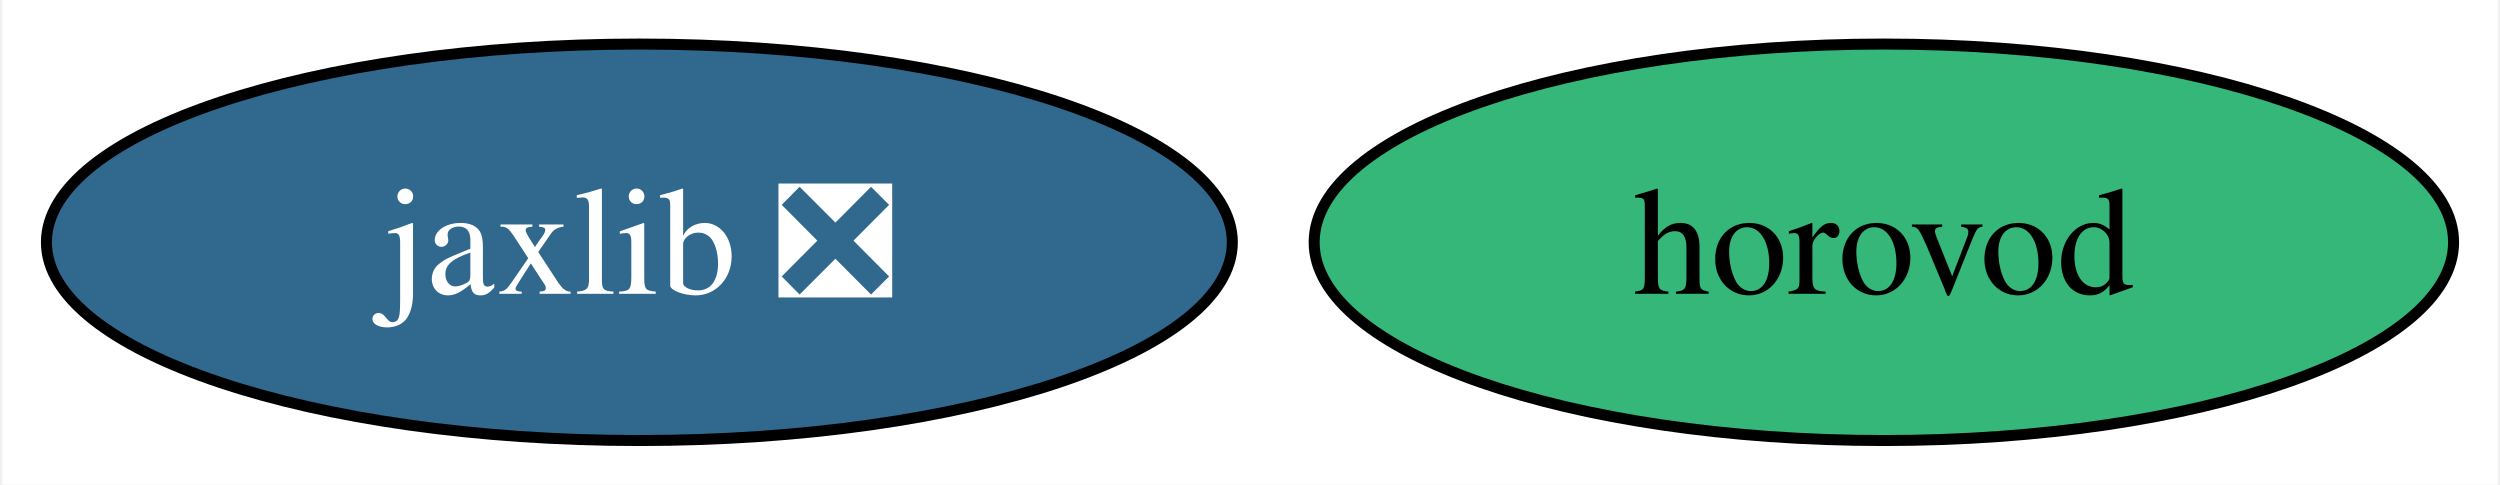
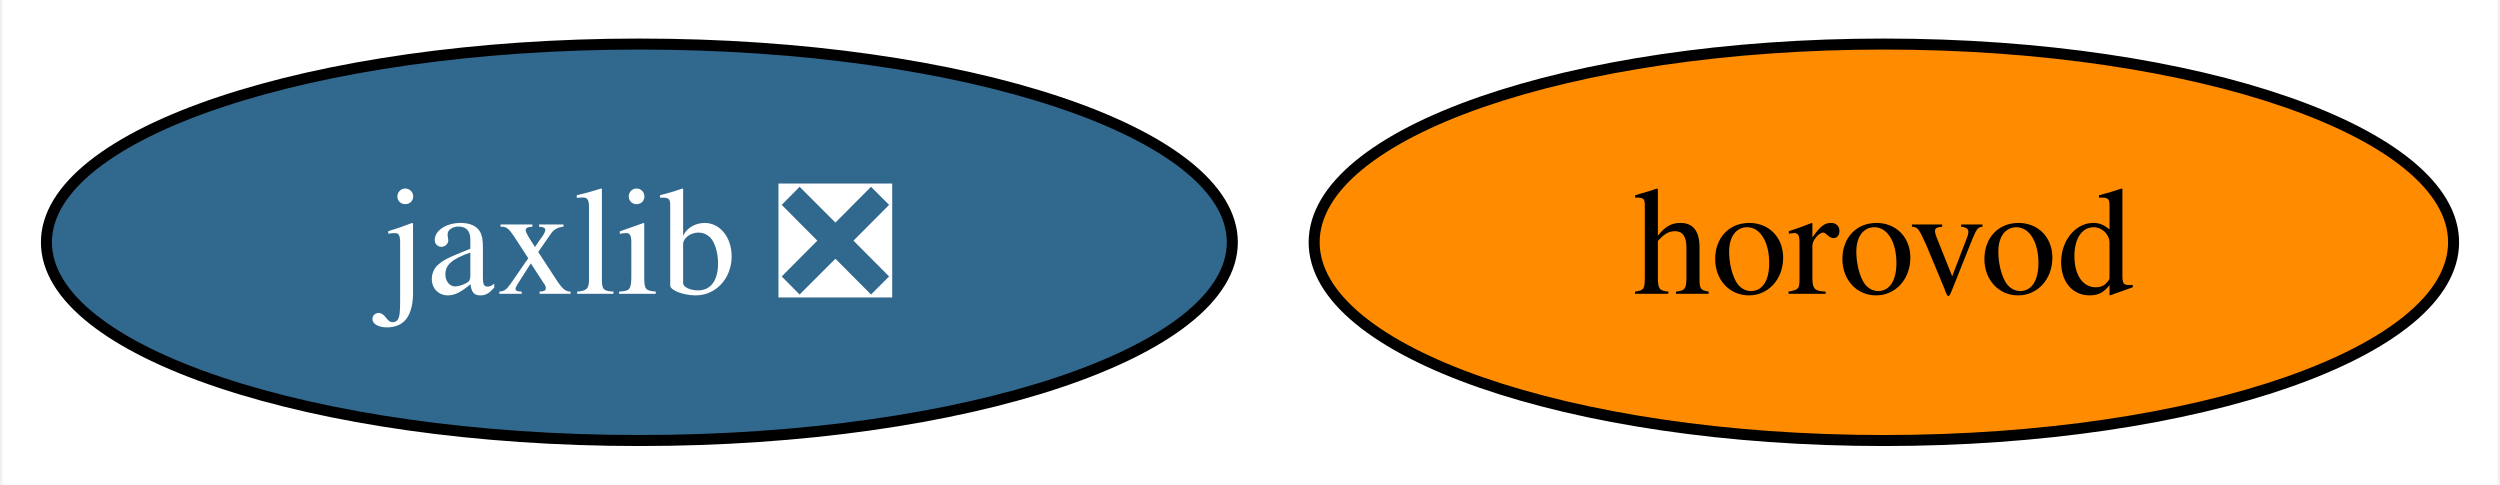
<svg xmlns="http://www.w3.org/2000/svg" xmlns:xlink="http://www.w3.org/1999/xlink" width="227pt" height="44pt" viewBox="0.00 0.00 226.57 44.00">
  <g id="graph0" class="graph" transform="scale(1 1) rotate(0) translate(4 40)">
    <polygon fill="white" stroke="none" points="-4,4 -4,-40 222.57,-40 222.57,4 -4,4" />
    <g id="node1" class="node">
      <g id="a_node1">
        <a xlink:href="https://github.com/conda-forge/jaxlib-feedstock/pull/300" xlink:title="jaxlib ❎">
          <ellipse fill="#31688e" stroke="black" cx="53.84" cy="-18" rx="53.84" ry="18" />
          <text text-anchor="middle" x="53.84" y="-13.32" font-family="Times,serif" font-size="14.00" fill="white">jaxlib ❎</text>
        </a>
      </g>
    </g>
    <g id="node2" class="node">
      <g id="a_node2">
        <a xlink:href="https://github.com/conda-forge/horovod-feedstock" xlink:title="horovod">
-           <ellipse fill="#35b779" stroke="black" cx="166.84" cy="-18" rx="51.73" ry="18" />
+           <ellipse fill="#ff8c00" stroke="black" cx="166.84" cy="-18" rx="51.73" ry="18" />
          <text text-anchor="middle" x="166.84" y="-13.32" font-family="Times,serif" font-size="14.00">horovod</text>
        </a>
      </g>
    </g>
  </g>
</svg>
